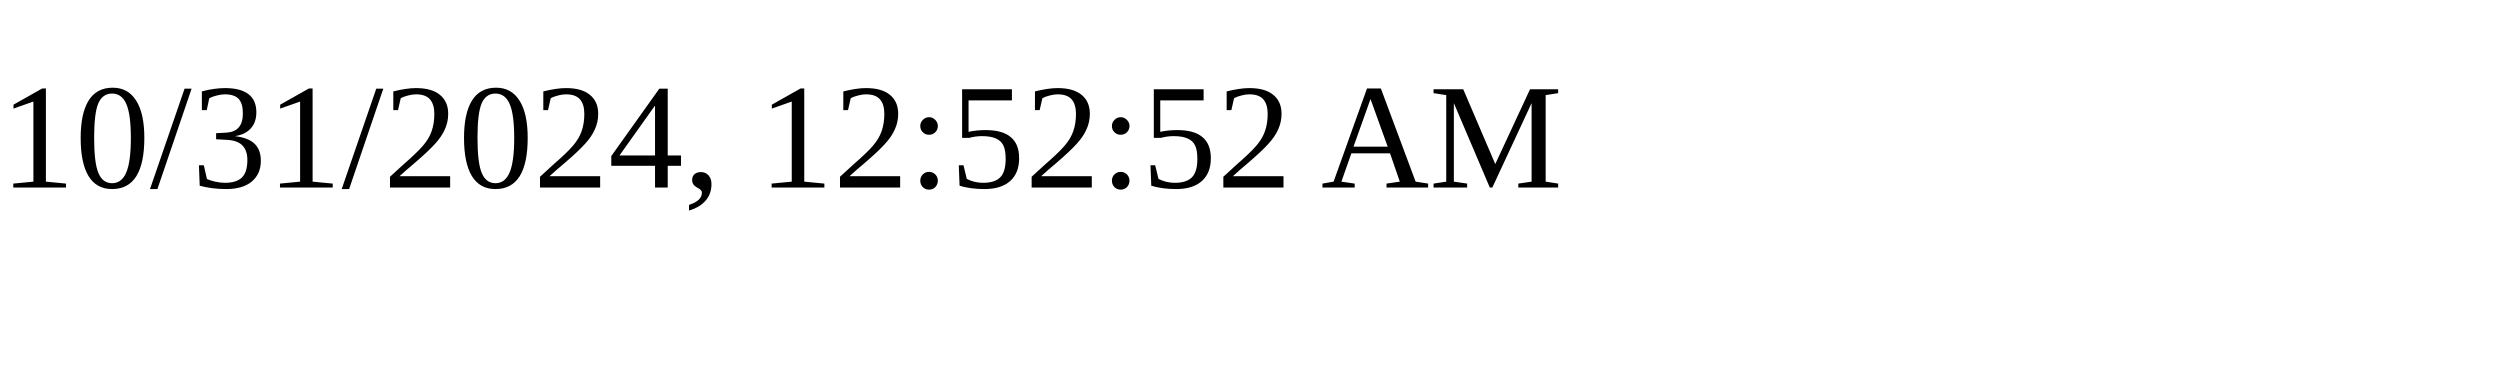
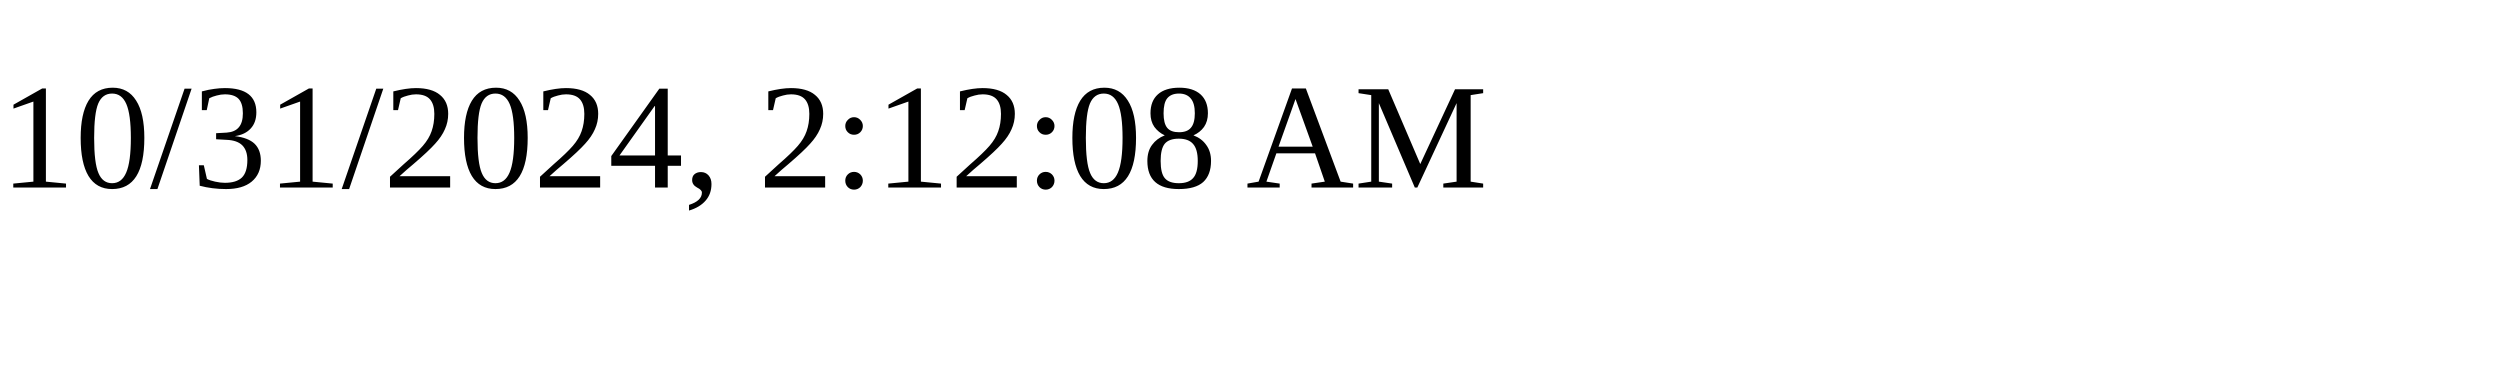
<svg xmlns="http://www.w3.org/2000/svg" height="30" width="200">
-   <text x="0" y="15">10/31/2024, 12:52:52 AM</text>
+   <text x="0" y="15">10/31/2024, 2:12:08 AM</text>
</svg>
